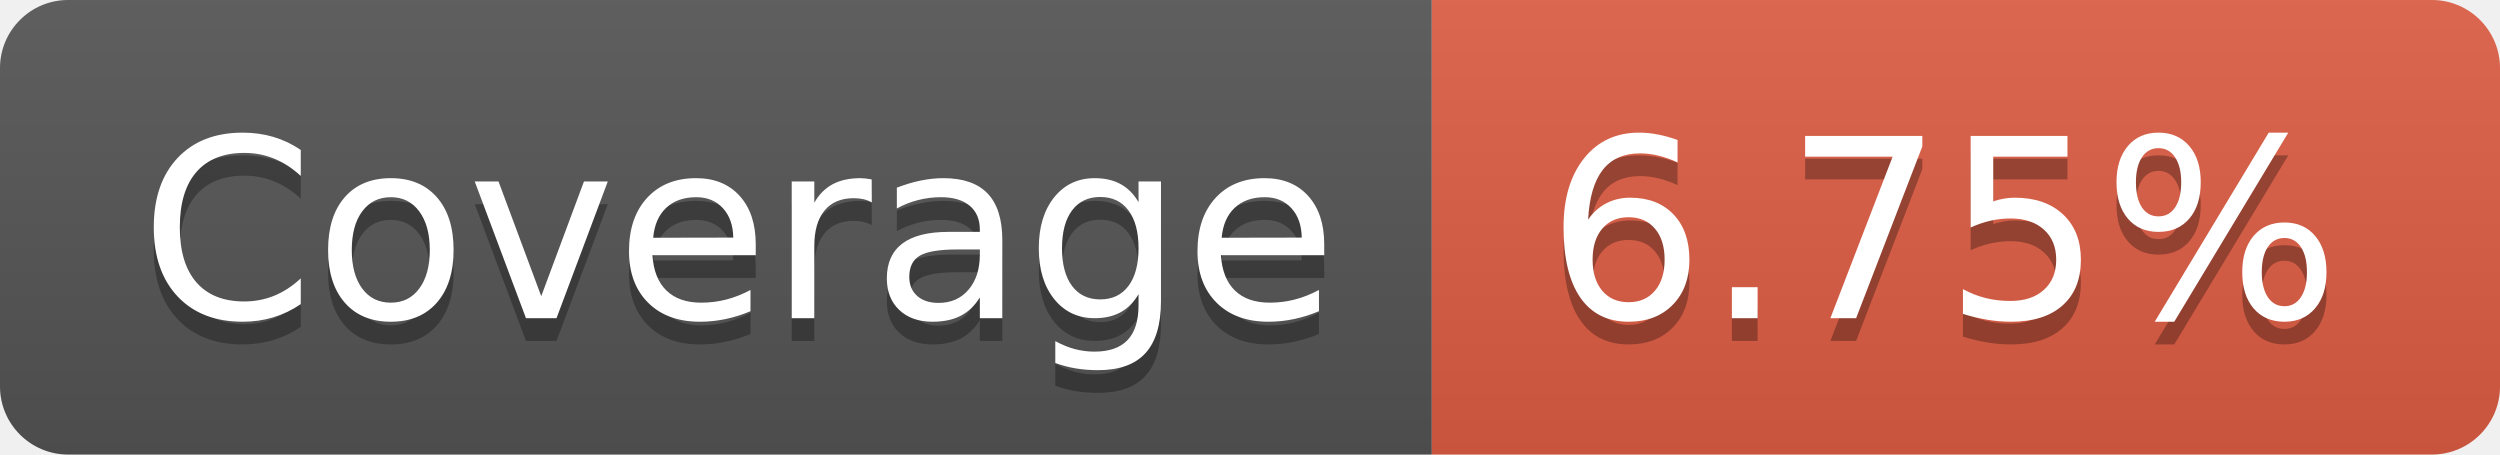
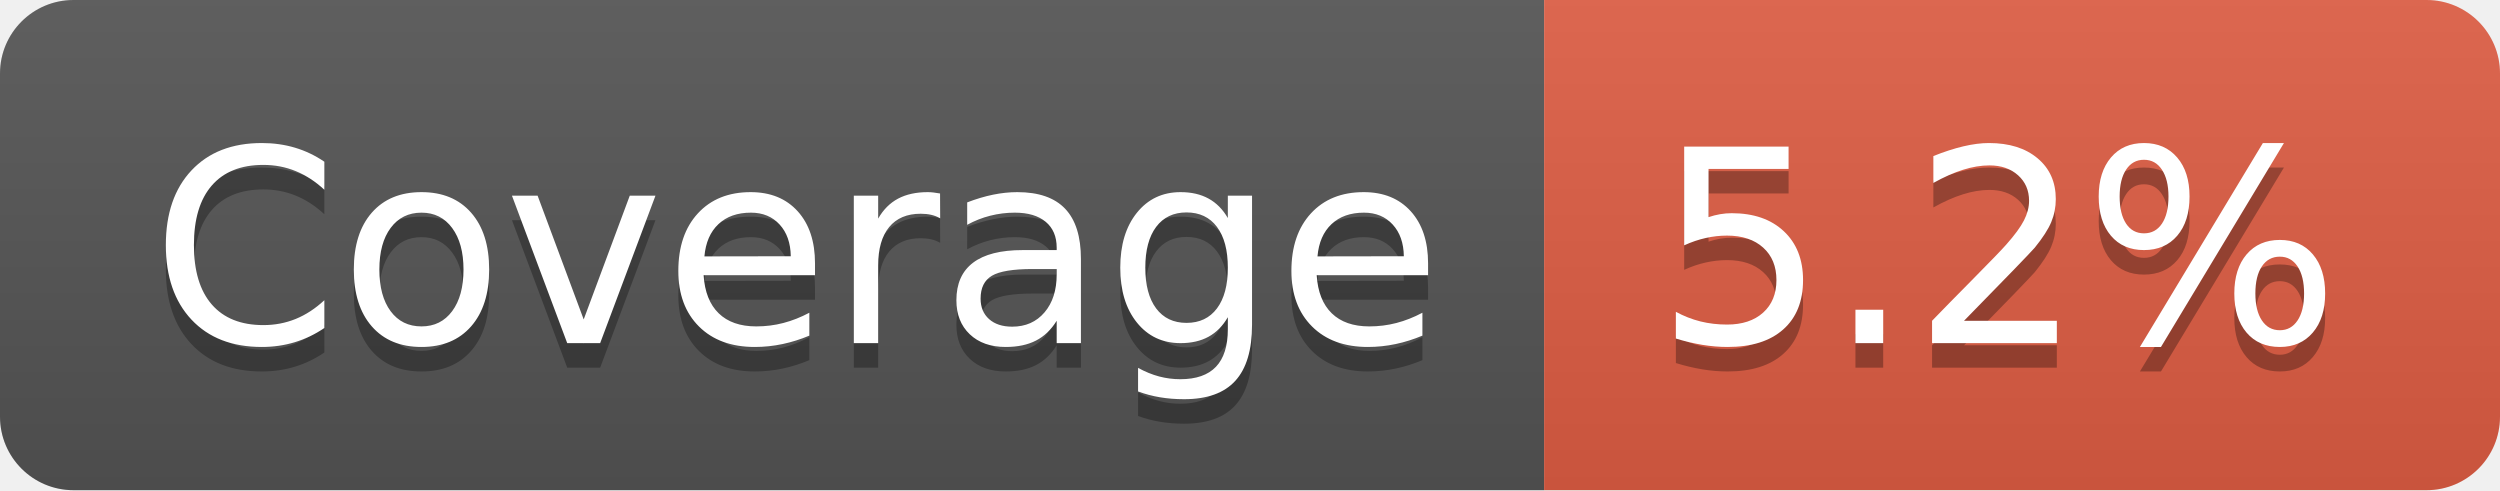
- <svg xmlns="http://www.w3.org/2000/svg" width="110" height="20" role="img" aria-label="Coverage: 6.75%">
+ <svg xmlns="http://www.w3.org/2000/svg" width="102" height="20" role="img" aria-label="Coverage: 5.2%">
  <linearGradient id="s" x2="0" y2="100%">
    <stop offset="0" stop-color="#bbb" stop-opacity=".1" />
    <stop offset="1" stop-opacity=".1" />
  </linearGradient>
  <clipPath id="r">
-     <rect width="110" height="20" rx="3" fill="#fff" />
+     <rect width="102" height="20" rx="3" fill="#fff" />
  </clipPath>
  <g clip-path="url(#r)">
    <rect width="63" height="20" fill="#555" />
-     <rect x="63" width="47" height="20" fill="#e05d44" />
-     <rect width="110" height="20" fill="url(#s)" />
+     <rect x="63" width="39" height="20" fill="#e05d44" />
+     <rect width="102" height="20" fill="url(#s)" />
  </g>
  <g fill="#fff" text-anchor="middle" font-family="Verdana,Geneva,DejaVu Sans,sans-serif" text-rendering="geometricPrecision" font-size="110">
    <text aria-hidden="true" x="325" y="150" fill="#010101" fill-opacity=".3" transform="scale(.1)" textLength="530">Coverage</text>
    <text x="325" y="140" transform="scale(.1)" fill="#fff" textLength="530">Coverage</text>
-     <text aria-hidden="true" x="855" y="150" fill="#010101" fill-opacity=".3" transform="scale(.1)" textLength="370">6.75%</text>
-     <text x="855" y="140" transform="scale(.1)" fill="#fff" textLength="370">6.75%</text>
+     <text aria-hidden="true" x="815" y="150" fill="#010101" fill-opacity=".3" transform="scale(.1)" textLength="290">5.2%</text>
+     <text x="815" y="140" transform="scale(.1)" fill="#fff" textLength="290">5.2%</text>
  </g>
</svg>
